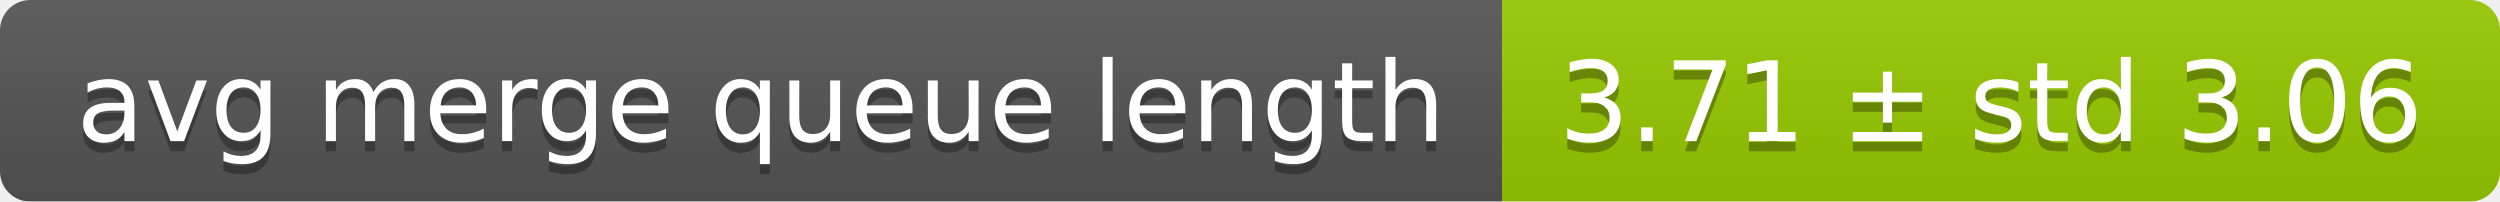
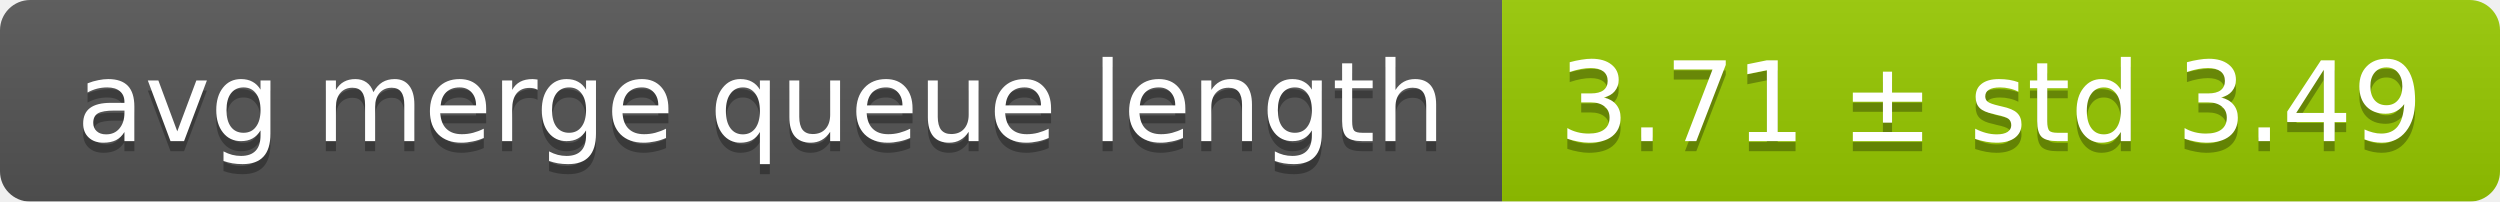
<svg xmlns="http://www.w3.org/2000/svg" width="248" height="20">
  <linearGradient id="smooth" x2="0" y2="100%">
    <stop offset="0" stop-color="#bbb" stop-opacity=".1" />
    <stop offset="1" stop-opacity=".1" />
  </linearGradient>
  <mask id="round">
    <rect width="248" height="20" rx="3" fill="#fff" />
  </mask>
  <g mask="url(#round)">
    <rect width="149" height="20" fill="#555" />
    <rect x="149" width="99" height="20" fill="#97ca00" />
    <rect width="248" height="20" fill="url(#smooth)" />
  </g>
  <g fill="#fff" text-anchor="middle" font-family="DejaVu Sans,Verdana,Geneva,sans-serif" font-size="11">
    <text x="75.5" y="15" fill="#010101" fill-opacity=".3">avg merge queue length</text>
    <text x="75.5" y="14">avg merge queue length</text>
-     <text x="197.5" y="15" fill="#010101" fill-opacity=".3">3.71 ± std 3.06</text>
-     <text x="197.5" y="14">3.71 ± std 3.06</text>
+     <text x="197.5" y="15" fill="#010101" fill-opacity=".3">3.71 ± std 3.49</text>
+     <text x="197.5" y="14">3.71 ± std 3.49</text>
  </g>
</svg>
